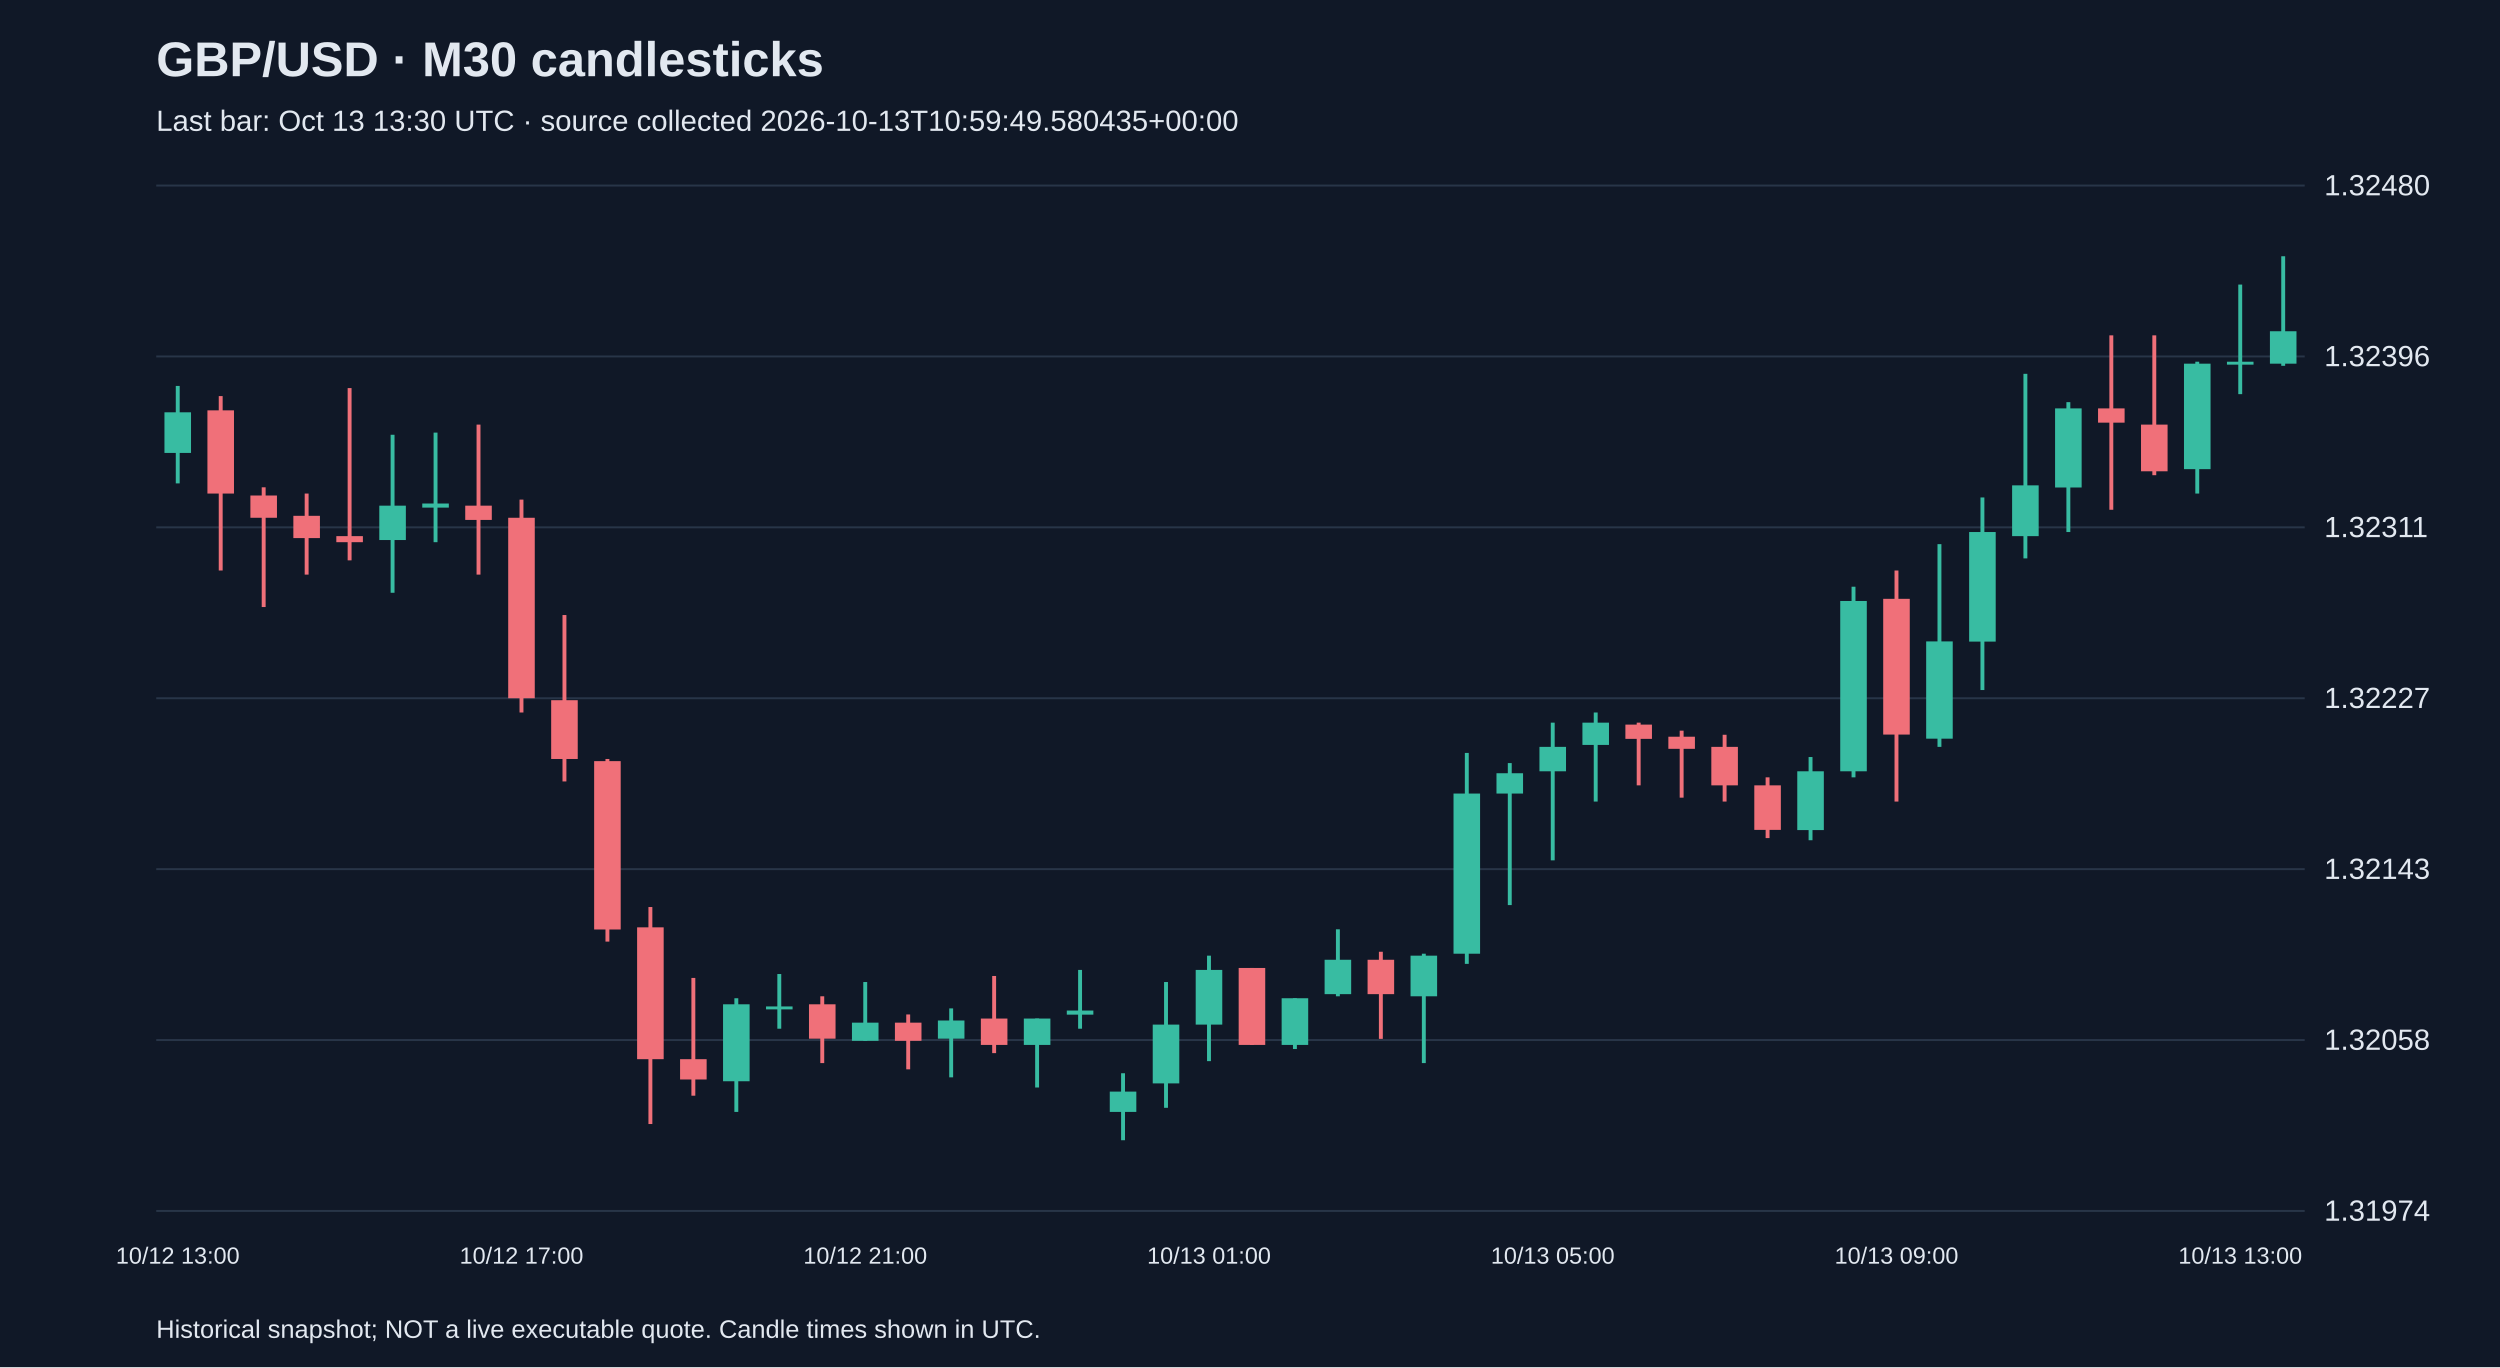
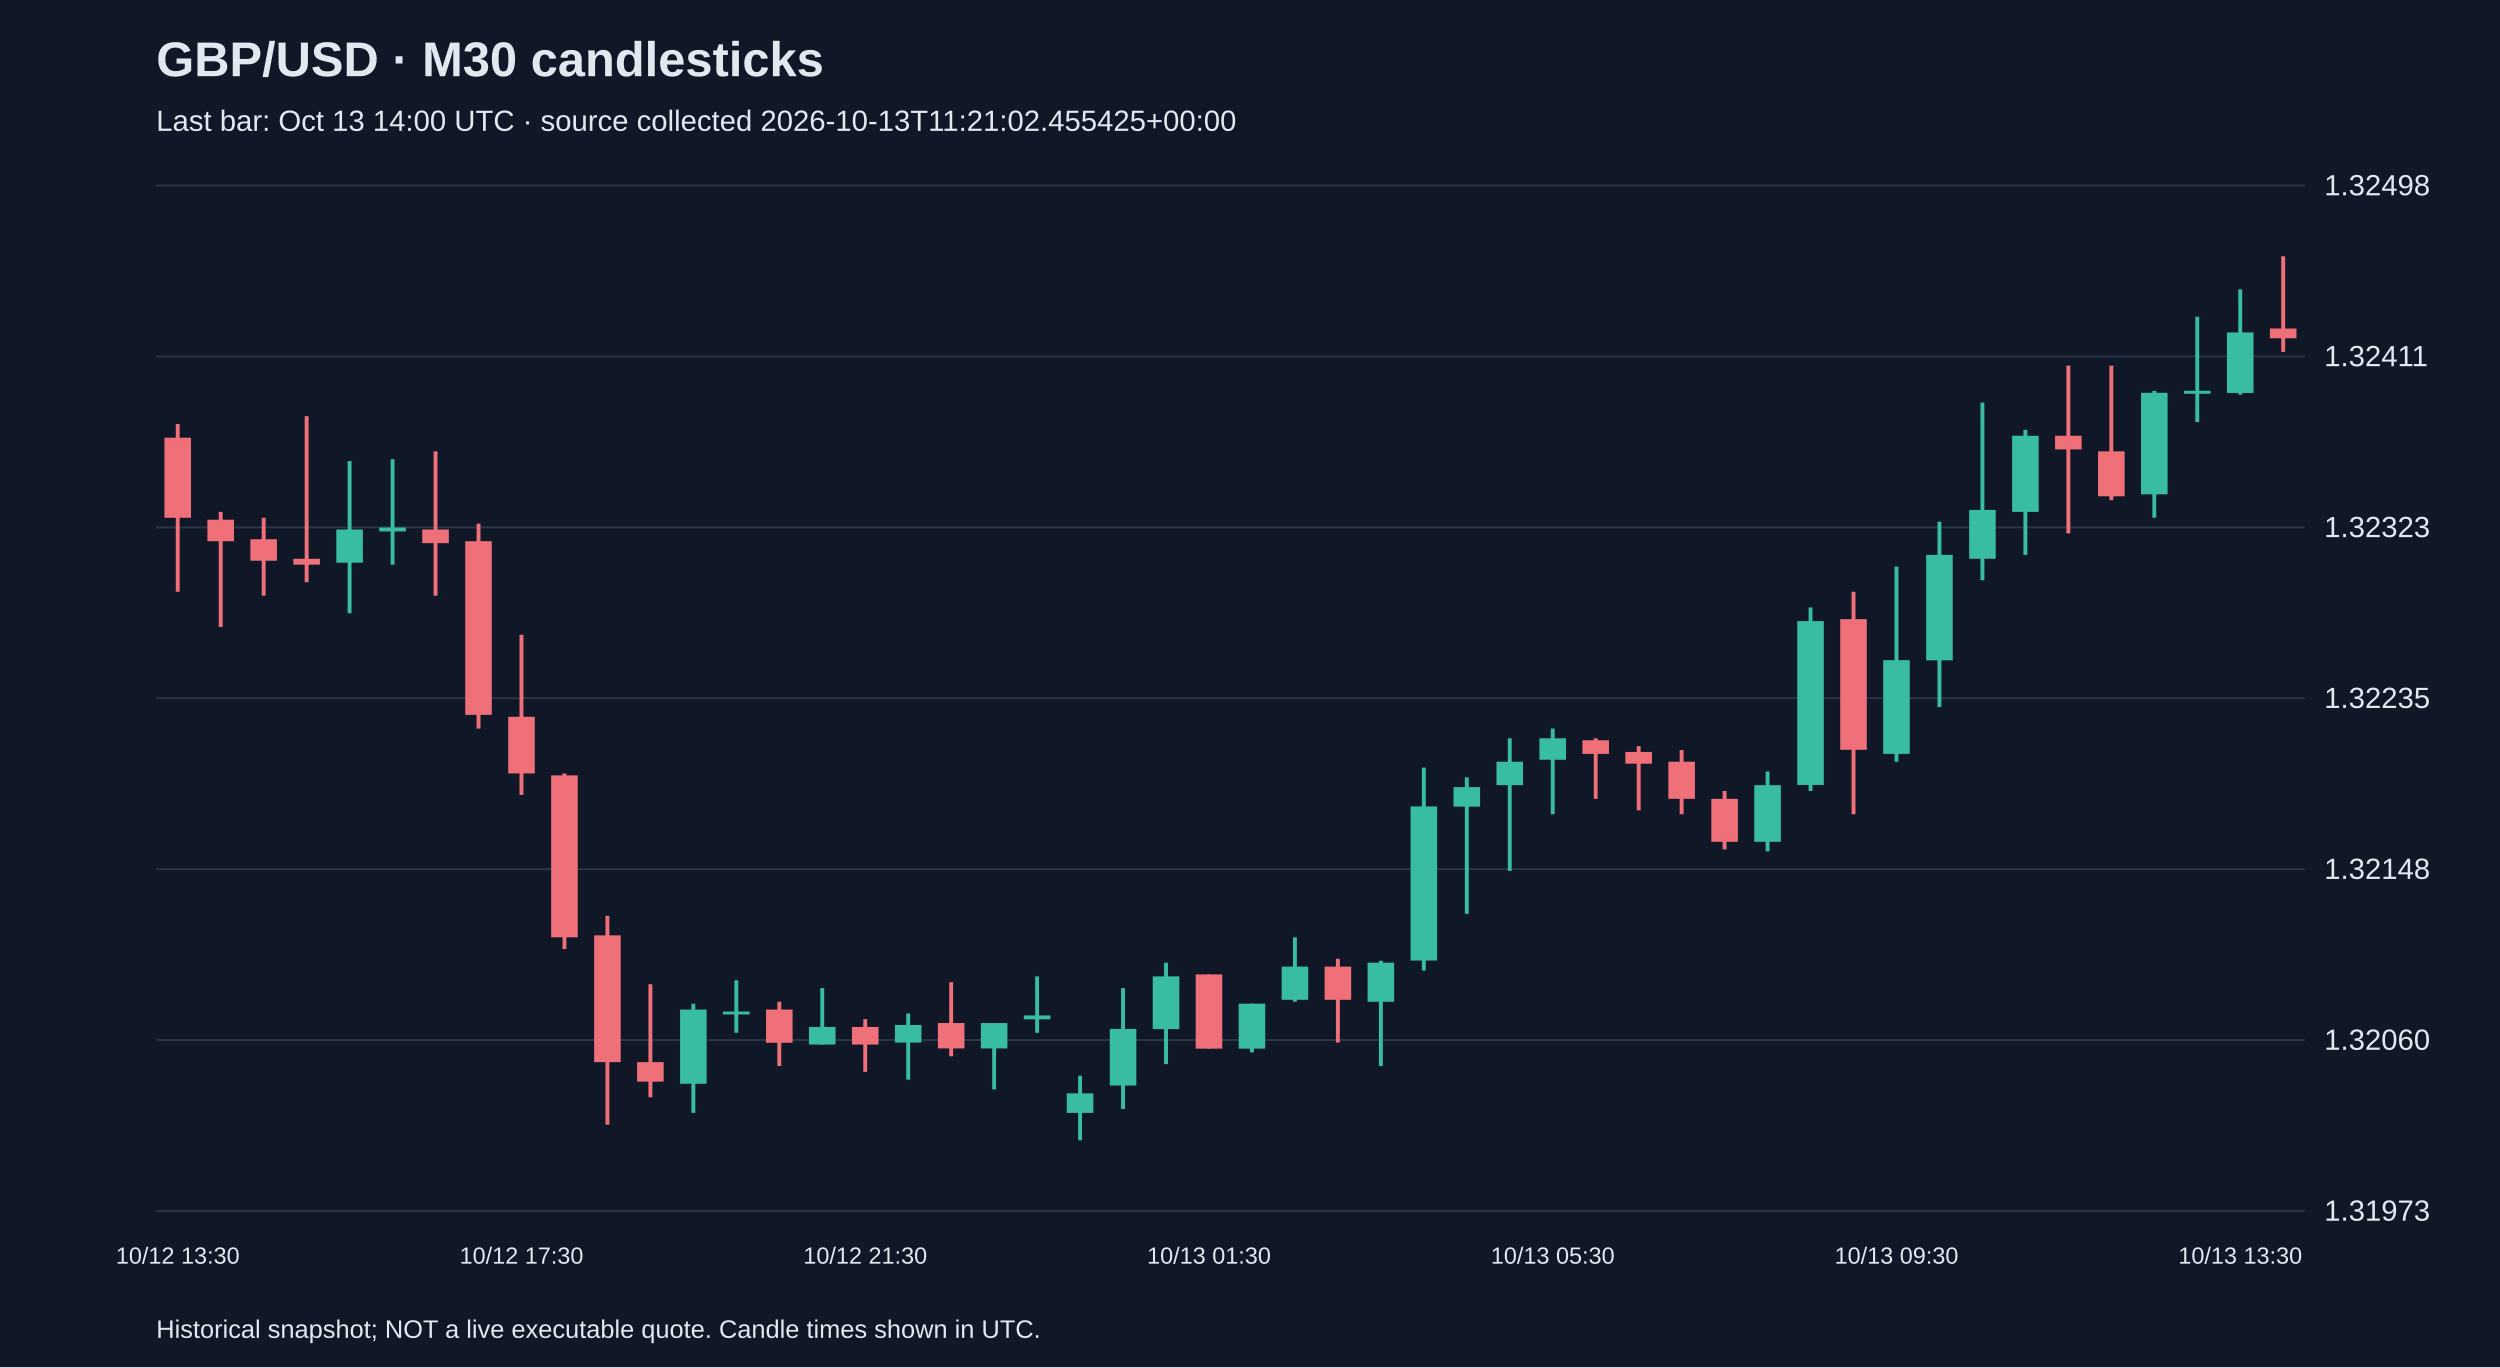
<svg xmlns="http://www.w3.org/2000/svg" viewBox="0 0 1280 700">
  <rect width="100%" height="100%" fill="#101827" />
  <style>text{font-family:Arial,sans-serif;fill:#e2e8f0}</style>
  <text x="80" y="39" font-size="25" font-weight="bold">GBP/USD · M30 candlesticks</text>
-   <text x="80" y="67" font-size="15" fill="#a6b1c5">Last bar: Oct 13 13:30 UTC · source collected 2026-10-13T10:59:49.580435+00:00</text>
+   <text x="80" y="67" font-size="15" fill="#a6b1c5">Last bar: Oct 13 14:00 UTC · source collected 2026-10-13T11:21:02.455425+00:00</text>
  <line x1="80" y1="620.0" x2="1180" y2="620.0" stroke="#283548" />
-   <text x="1190" y="625.0" font-size="15">1.31974</text>
+   <text x="1190" y="625.0" font-size="15">1.31973</text>
  <line x1="80" y1="532.5" x2="1180" y2="532.5" stroke="#283548" />
-   <text x="1190" y="537.5" font-size="15">1.32058</text>
+   <text x="1190" y="537.5" font-size="15">1.32060</text>
  <line x1="80" y1="445.0" x2="1180" y2="445.0" stroke="#283548" />
-   <text x="1190" y="450.0" font-size="15">1.32143</text>
+   <text x="1190" y="450.0" font-size="15">1.32148</text>
  <line x1="80" y1="357.5" x2="1180" y2="357.5" stroke="#283548" />
-   <text x="1190" y="362.5" font-size="15">1.32227</text>
+   <text x="1190" y="362.5" font-size="15">1.32235</text>
  <line x1="80" y1="270.0" x2="1180" y2="270.0" stroke="#283548" />
-   <text x="1190" y="275.0" font-size="15">1.32311</text>
+   <text x="1190" y="275.0" font-size="15">1.32323</text>
  <line x1="80" y1="182.5" x2="1180" y2="182.5" stroke="#283548" />
-   <text x="1190" y="187.5" font-size="15">1.32396</text>
+   <text x="1190" y="187.5" font-size="15">1.32411</text>
  <line x1="80" y1="95.0" x2="1180" y2="95.0" stroke="#283548" />
-   <text x="1190" y="100.0" font-size="15">1.32480</text>
-   <line x1="91.0" y1="197.6" x2="91.0" y2="247.5" stroke="#38bca2" stroke-width="2" />
-   <rect x="84.2" y="211.1" width="13.6" height="20.8" fill="#38bca2" />
-   <text x="91.0" y="647" text-anchor="middle" font-size="12">10/12 13:00</text>
-   <line x1="113.0" y1="202.8" x2="113.0" y2="292.1" stroke="#f07079" stroke-width="2" />
-   <rect x="106.2" y="210.1" width="13.6" height="42.6" fill="#f07079" />
-   <line x1="135.0" y1="249.5" x2="135.0" y2="310.8" stroke="#f07079" stroke-width="2" />
-   <rect x="128.2" y="253.7" width="13.6" height="11.4" fill="#f07079" />
-   <line x1="157.0" y1="252.7" x2="157.0" y2="294.2" stroke="#f07079" stroke-width="2" />
-   <rect x="150.2" y="264.1" width="13.6" height="11.4" fill="#f07079" />
-   <line x1="179.0" y1="198.7" x2="179.0" y2="286.9" stroke="#f07079" stroke-width="2" />
-   <rect x="172.2" y="274.5" width="13.6" height="3.1" fill="#f07079" />
-   <line x1="201.0" y1="222.6" x2="201.0" y2="303.5" stroke="#38bca2" stroke-width="2" />
-   <rect x="194.2" y="258.9" width="13.6" height="17.6" fill="#38bca2" />
-   <line x1="223.0" y1="221.5" x2="223.0" y2="277.6" stroke="#38bca2" stroke-width="2" />
-   <rect x="216.2" y="257.8" width="13.6" height="2.1" fill="#38bca2" />
-   <line x1="245.0" y1="217.4" x2="245.0" y2="294.2" stroke="#f07079" stroke-width="2" />
-   <rect x="238.2" y="258.9" width="13.6" height="7.3" fill="#f07079" />
-   <line x1="267.0" y1="255.8" x2="267.0" y2="364.8" stroke="#f07079" stroke-width="2" />
-   <rect x="260.2" y="265.1" width="13.6" height="92.4" fill="#f07079" />
-   <text x="267.0" y="647" text-anchor="middle" font-size="12">10/12 17:00</text>
-   <line x1="289.0" y1="314.9" x2="289.0" y2="400.1" stroke="#f07079" stroke-width="2" />
-   <rect x="282.2" y="358.5" width="13.6" height="30.1" fill="#f07079" />
-   <line x1="311.0" y1="388.6" x2="311.0" y2="482.1" stroke="#f07079" stroke-width="2" />
-   <rect x="304.2" y="389.7" width="13.6" height="86.2" fill="#f07079" />
-   <line x1="333.0" y1="464.4" x2="333.0" y2="575.5" stroke="#f07079" stroke-width="2" />
-   <rect x="326.2" y="474.8" width="13.6" height="67.5" fill="#f07079" />
-   <line x1="355.0" y1="500.7" x2="355.0" y2="561.0" stroke="#f07079" stroke-width="2" />
-   <rect x="348.2" y="542.3" width="13.6" height="10.4" fill="#f07079" />
-   <line x1="377.0" y1="511.1" x2="377.0" y2="569.3" stroke="#38bca2" stroke-width="2" />
-   <rect x="370.2" y="514.2" width="13.6" height="39.4" fill="#38bca2" />
-   <line x1="399.0" y1="498.7" x2="399.0" y2="526.7" stroke="#38bca2" stroke-width="2" />
-   <rect x="392.2" y="515.3" width="13.6" height="1.5" fill="#38bca2" />
-   <line x1="421.0" y1="510.1" x2="421.0" y2="544.3" stroke="#f07079" stroke-width="2" />
-   <rect x="414.2" y="514.2" width="13.6" height="17.6" fill="#f07079" />
-   <line x1="443.0" y1="502.8" x2="443.0" y2="532.9" stroke="#38bca2" stroke-width="2" />
-   <rect x="436.2" y="523.6" width="13.6" height="9.3" fill="#38bca2" />
-   <text x="443.0" y="647" text-anchor="middle" font-size="12">10/12 21:00</text>
-   <line x1="465.0" y1="519.4" x2="465.0" y2="547.5" stroke="#f07079" stroke-width="2" />
-   <rect x="458.2" y="523.6" width="13.6" height="9.3" fill="#f07079" />
-   <line x1="487.0" y1="516.3" x2="487.0" y2="551.6" stroke="#38bca2" stroke-width="2" />
-   <rect x="480.2" y="522.5" width="13.6" height="9.3" fill="#38bca2" />
-   <line x1="509.0" y1="499.7" x2="509.0" y2="539.2" stroke="#f07079" stroke-width="2" />
-   <rect x="502.2" y="521.5" width="13.6" height="13.5" fill="#f07079" />
-   <line x1="531.0" y1="521.5" x2="531.0" y2="556.8" stroke="#38bca2" stroke-width="2" />
-   <rect x="524.2" y="521.5" width="13.6" height="13.5" fill="#38bca2" />
-   <line x1="553.0" y1="496.6" x2="553.0" y2="526.7" stroke="#38bca2" stroke-width="2" />
-   <rect x="546.2" y="517.4" width="13.6" height="2.1" fill="#38bca2" />
-   <line x1="575.0" y1="549.5" x2="575.0" y2="583.8" stroke="#38bca2" stroke-width="2" />
-   <rect x="568.2" y="558.9" width="13.6" height="10.4" fill="#38bca2" />
-   <line x1="597.0" y1="502.8" x2="597.0" y2="567.2" stroke="#38bca2" stroke-width="2" />
-   <rect x="590.2" y="524.6" width="13.6" height="30.1" fill="#38bca2" />
-   <line x1="619.0" y1="489.3" x2="619.0" y2="543.3" stroke="#38bca2" stroke-width="2" />
-   <rect x="612.2" y="496.6" width="13.6" height="28.0" fill="#38bca2" />
-   <text x="619.0" y="647" text-anchor="middle" font-size="12">10/13 01:00</text>
-   <line x1="641.0" y1="495.6" x2="641.0" y2="535.0" stroke="#f07079" stroke-width="2" />
-   <rect x="634.2" y="495.6" width="13.6" height="39.4" fill="#f07079" />
-   <line x1="663.0" y1="511.1" x2="663.0" y2="537.1" stroke="#38bca2" stroke-width="2" />
-   <rect x="656.2" y="511.1" width="13.6" height="23.9" fill="#38bca2" />
-   <line x1="685.0" y1="475.8" x2="685.0" y2="510.1" stroke="#38bca2" stroke-width="2" />
-   <rect x="678.2" y="491.4" width="13.6" height="17.6" fill="#38bca2" />
-   <line x1="707.0" y1="487.3" x2="707.0" y2="531.9" stroke="#f07079" stroke-width="2" />
-   <rect x="700.2" y="491.4" width="13.6" height="17.6" fill="#f07079" />
-   <line x1="729.0" y1="488.3" x2="729.0" y2="544.3" stroke="#38bca2" stroke-width="2" />
-   <rect x="722.2" y="489.3" width="13.6" height="20.8" fill="#38bca2" />
-   <line x1="751.0" y1="385.5" x2="751.0" y2="493.5" stroke="#38bca2" stroke-width="2" />
-   <rect x="744.2" y="406.3" width="13.6" height="82.0" fill="#38bca2" />
-   <line x1="773.0" y1="390.7" x2="773.0" y2="463.4" stroke="#38bca2" stroke-width="2" />
-   <rect x="766.2" y="395.9" width="13.6" height="10.4" fill="#38bca2" />
-   <line x1="795.0" y1="370.0" x2="795.0" y2="440.5" stroke="#38bca2" stroke-width="2" />
-   <rect x="788.2" y="382.4" width="13.6" height="12.5" fill="#38bca2" />
-   <text x="795.0" y="647" text-anchor="middle" font-size="12">10/13 05:00</text>
-   <line x1="817.0" y1="364.8" x2="817.0" y2="410.4" stroke="#38bca2" stroke-width="2" />
-   <rect x="810.2" y="370.0" width="13.6" height="11.4" fill="#38bca2" />
-   <line x1="839.0" y1="370.0" x2="839.0" y2="402.1" stroke="#f07079" stroke-width="2" />
-   <rect x="832.2" y="371.0" width="13.6" height="7.3" fill="#f07079" />
-   <line x1="861.0" y1="374.1" x2="861.0" y2="408.4" stroke="#f07079" stroke-width="2" />
-   <rect x="854.2" y="377.2" width="13.6" height="6.2" fill="#f07079" />
-   <line x1="883.0" y1="376.2" x2="883.0" y2="410.4" stroke="#f07079" stroke-width="2" />
-   <rect x="876.2" y="382.4" width="13.6" height="19.7" fill="#f07079" />
-   <line x1="905.0" y1="398.0" x2="905.0" y2="429.1" stroke="#f07079" stroke-width="2" />
-   <rect x="898.2" y="402.1" width="13.6" height="22.8" fill="#f07079" />
-   <line x1="927.0" y1="387.6" x2="927.0" y2="430.2" stroke="#38bca2" stroke-width="2" />
-   <rect x="920.2" y="394.9" width="13.6" height="30.1" fill="#38bca2" />
-   <line x1="949.0" y1="300.4" x2="949.0" y2="398.0" stroke="#38bca2" stroke-width="2" />
-   <rect x="942.2" y="307.7" width="13.6" height="87.2" fill="#38bca2" />
-   <line x1="971.0" y1="292.1" x2="971.0" y2="410.4" stroke="#f07079" stroke-width="2" />
-   <rect x="964.2" y="306.6" width="13.6" height="69.5" fill="#f07079" />
-   <text x="971.0" y="647" text-anchor="middle" font-size="12">10/13 09:00</text>
-   <line x1="993.0" y1="278.6" x2="993.0" y2="382.4" stroke="#38bca2" stroke-width="2" />
-   <rect x="986.2" y="328.4" width="13.6" height="49.8" fill="#38bca2" />
-   <line x1="1015.0" y1="254.7" x2="1015.0" y2="353.3" stroke="#38bca2" stroke-width="2" />
-   <rect x="1008.2" y="272.4" width="13.6" height="56.1" fill="#38bca2" />
-   <line x1="1037.0" y1="191.4" x2="1037.0" y2="285.9" stroke="#38bca2" stroke-width="2" />
-   <rect x="1030.2" y="248.5" width="13.6" height="26.0" fill="#38bca2" />
-   <line x1="1059.0" y1="205.9" x2="1059.0" y2="272.4" stroke="#38bca2" stroke-width="2" />
-   <rect x="1052.2" y="209.1" width="13.6" height="40.5" fill="#38bca2" />
-   <line x1="1081.0" y1="171.7" x2="1081.0" y2="261.0" stroke="#f07079" stroke-width="2" />
-   <rect x="1074.2" y="209.1" width="13.6" height="7.3" fill="#f07079" />
-   <line x1="1103.0" y1="171.7" x2="1103.0" y2="243.3" stroke="#f07079" stroke-width="2" />
-   <rect x="1096.2" y="217.4" width="13.6" height="23.9" fill="#f07079" />
-   <line x1="1125.0" y1="185.2" x2="1125.0" y2="252.7" stroke="#38bca2" stroke-width="2" />
-   <rect x="1118.2" y="186.2" width="13.6" height="54.0" fill="#38bca2" />
-   <line x1="1147.0" y1="145.7" x2="1147.0" y2="201.8" stroke="#38bca2" stroke-width="2" />
-   <rect x="1140.2" y="185.2" width="13.6" height="1.5" fill="#38bca2" />
-   <text x="1147.0" y="647" text-anchor="middle" font-size="12">10/13 13:00</text>
-   <line x1="1169.0" y1="131.2" x2="1169.0" y2="187.3" stroke="#38bca2" stroke-width="2" />
-   <rect x="1162.2" y="169.6" width="13.6" height="16.6" fill="#38bca2" />
+   <text x="1190" y="100.0" font-size="15">1.32498</text>
+   <line x1="91.0" y1="217.1" x2="91.0" y2="303.0" stroke="#f07079" stroke-width="2" />
+   <rect x="84.2" y="224.1" width="13.6" height="41.0" fill="#f07079" />
+   <text x="91.0" y="647" text-anchor="middle" font-size="12">10/12 13:30</text>
+   <line x1="113.0" y1="262.1" x2="113.0" y2="321.0" stroke="#f07079" stroke-width="2" />
+   <rect x="106.2" y="266.1" width="13.6" height="11.0" fill="#f07079" />
+   <line x1="135.0" y1="265.1" x2="135.0" y2="305.0" stroke="#f07079" stroke-width="2" />
+   <rect x="128.2" y="276.1" width="13.6" height="11.0" fill="#f07079" />
+   <line x1="157.0" y1="213.1" x2="157.0" y2="298.1" stroke="#f07079" stroke-width="2" />
+   <rect x="150.2" y="286.1" width="13.6" height="3.0" fill="#f07079" />
+   <line x1="179.0" y1="236.1" x2="179.0" y2="314.0" stroke="#38bca2" stroke-width="2" />
+   <rect x="172.2" y="271.1" width="13.6" height="17.0" fill="#38bca2" />
+   <line x1="201.0" y1="235.1" x2="201.0" y2="289.1" stroke="#38bca2" stroke-width="2" />
+   <rect x="194.2" y="270.1" width="13.6" height="2.0" fill="#38bca2" />
+   <line x1="223.0" y1="231.1" x2="223.0" y2="305.0" stroke="#f07079" stroke-width="2" />
+   <rect x="216.2" y="271.1" width="13.6" height="7.0" fill="#f07079" />
+   <line x1="245.0" y1="268.1" x2="245.0" y2="373.0" stroke="#f07079" stroke-width="2" />
+   <rect x="238.2" y="277.1" width="13.6" height="88.9" fill="#f07079" />
+   <line x1="267.0" y1="325.0" x2="267.0" y2="407.0" stroke="#f07079" stroke-width="2" />
+   <rect x="260.2" y="367.0" width="13.6" height="29.0" fill="#f07079" />
+   <text x="267.0" y="647" text-anchor="middle" font-size="12">10/12 17:30</text>
+   <line x1="289.0" y1="396.0" x2="289.0" y2="485.9" stroke="#f07079" stroke-width="2" />
+   <rect x="282.2" y="397.0" width="13.6" height="82.9" fill="#f07079" />
+   <line x1="311.0" y1="468.9" x2="311.0" y2="575.8" stroke="#f07079" stroke-width="2" />
+   <rect x="304.2" y="478.9" width="13.6" height="64.9" fill="#f07079" />
+   <line x1="333.0" y1="503.9" x2="333.0" y2="561.8" stroke="#f07079" stroke-width="2" />
+   <rect x="326.2" y="543.8" width="13.6" height="10.0" fill="#f07079" />
+   <line x1="355.0" y1="513.9" x2="355.0" y2="569.8" stroke="#38bca2" stroke-width="2" />
+   <rect x="348.2" y="516.9" width="13.6" height="38.0" fill="#38bca2" />
+   <line x1="377.0" y1="501.9" x2="377.0" y2="528.8" stroke="#38bca2" stroke-width="2" />
+   <rect x="370.2" y="517.9" width="13.6" height="1.5" fill="#38bca2" />
+   <line x1="399.0" y1="512.9" x2="399.0" y2="545.8" stroke="#f07079" stroke-width="2" />
+   <rect x="392.2" y="516.9" width="13.6" height="17.0" fill="#f07079" />
+   <line x1="421.0" y1="505.9" x2="421.0" y2="534.8" stroke="#38bca2" stroke-width="2" />
+   <rect x="414.2" y="525.8" width="13.6" height="9.0" fill="#38bca2" />
+   <line x1="443.0" y1="521.8" x2="443.0" y2="548.8" stroke="#f07079" stroke-width="2" />
+   <rect x="436.2" y="525.8" width="13.6" height="9.0" fill="#f07079" />
+   <text x="443.0" y="647" text-anchor="middle" font-size="12">10/12 21:30</text>
+   <line x1="465.0" y1="518.9" x2="465.0" y2="552.8" stroke="#38bca2" stroke-width="2" />
+   <rect x="458.2" y="524.8" width="13.6" height="9.0" fill="#38bca2" />
+   <line x1="487.0" y1="502.9" x2="487.0" y2="540.8" stroke="#f07079" stroke-width="2" />
+   <rect x="480.2" y="523.8" width="13.6" height="13.0" fill="#f07079" />
+   <line x1="509.0" y1="523.8" x2="509.0" y2="557.8" stroke="#38bca2" stroke-width="2" />
+   <rect x="502.2" y="523.8" width="13.6" height="13.0" fill="#38bca2" />
+   <line x1="531.0" y1="499.9" x2="531.0" y2="528.8" stroke="#38bca2" stroke-width="2" />
+   <rect x="524.2" y="519.9" width="13.6" height="2.0" fill="#38bca2" />
+   <line x1="553.0" y1="550.8" x2="553.0" y2="583.8" stroke="#38bca2" stroke-width="2" />
+   <rect x="546.2" y="559.8" width="13.6" height="10.0" fill="#38bca2" />
+   <line x1="575.0" y1="505.9" x2="575.0" y2="567.8" stroke="#38bca2" stroke-width="2" />
+   <rect x="568.2" y="526.8" width="13.6" height="29.0" fill="#38bca2" />
+   <line x1="597.0" y1="492.9" x2="597.0" y2="544.8" stroke="#38bca2" stroke-width="2" />
+   <rect x="590.2" y="499.9" width="13.6" height="27.0" fill="#38bca2" />
+   <line x1="619.0" y1="498.9" x2="619.0" y2="536.8" stroke="#f07079" stroke-width="2" />
+   <rect x="612.2" y="498.9" width="13.6" height="38.0" fill="#f07079" />
+   <text x="619.0" y="647" text-anchor="middle" font-size="12">10/13 01:30</text>
+   <line x1="641.0" y1="513.9" x2="641.0" y2="538.8" stroke="#38bca2" stroke-width="2" />
+   <rect x="634.2" y="513.9" width="13.6" height="23.0" fill="#38bca2" />
+   <line x1="663.0" y1="479.9" x2="663.0" y2="512.9" stroke="#38bca2" stroke-width="2" />
+   <rect x="656.2" y="494.9" width="13.6" height="17.0" fill="#38bca2" />
+   <line x1="685.0" y1="490.9" x2="685.0" y2="533.8" stroke="#f07079" stroke-width="2" />
+   <rect x="678.2" y="494.9" width="13.6" height="17.0" fill="#f07079" />
+   <line x1="707.0" y1="491.9" x2="707.0" y2="545.8" stroke="#38bca2" stroke-width="2" />
+   <rect x="700.2" y="492.9" width="13.6" height="20.0" fill="#38bca2" />
+   <line x1="729.0" y1="393.0" x2="729.0" y2="496.9" stroke="#38bca2" stroke-width="2" />
+   <rect x="722.2" y="412.9" width="13.6" height="78.9" fill="#38bca2" />
+   <line x1="751.0" y1="398.0" x2="751.0" y2="467.9" stroke="#38bca2" stroke-width="2" />
+   <rect x="744.2" y="403.0" width="13.6" height="10.0" fill="#38bca2" />
+   <line x1="773.0" y1="378.0" x2="773.0" y2="445.9" stroke="#38bca2" stroke-width="2" />
+   <rect x="766.2" y="390.0" width="13.6" height="12.0" fill="#38bca2" />
+   <line x1="795.0" y1="373.0" x2="795.0" y2="416.9" stroke="#38bca2" stroke-width="2" />
+   <rect x="788.2" y="378.0" width="13.6" height="11.0" fill="#38bca2" />
+   <text x="795.0" y="647" text-anchor="middle" font-size="12">10/13 05:30</text>
+   <line x1="817.0" y1="378.0" x2="817.0" y2="409.0" stroke="#f07079" stroke-width="2" />
+   <rect x="810.2" y="379.0" width="13.6" height="7.0" fill="#f07079" />
+   <line x1="839.0" y1="382.0" x2="839.0" y2="414.9" stroke="#f07079" stroke-width="2" />
+   <rect x="832.2" y="385.0" width="13.6" height="6.0" fill="#f07079" />
+   <line x1="861.0" y1="384.0" x2="861.0" y2="416.9" stroke="#f07079" stroke-width="2" />
+   <rect x="854.2" y="390.0" width="13.6" height="19.0" fill="#f07079" />
+   <line x1="883.0" y1="405.0" x2="883.0" y2="434.9" stroke="#f07079" stroke-width="2" />
+   <rect x="876.2" y="409.0" width="13.6" height="22.0" fill="#f07079" />
+   <line x1="905.0" y1="395.0" x2="905.0" y2="435.9" stroke="#38bca2" stroke-width="2" />
+   <rect x="898.2" y="402.0" width="13.6" height="29.0" fill="#38bca2" />
+   <line x1="927.0" y1="311.0" x2="927.0" y2="405.0" stroke="#38bca2" stroke-width="2" />
+   <rect x="920.2" y="318.0" width="13.6" height="83.9" fill="#38bca2" />
+   <line x1="949.0" y1="303.0" x2="949.0" y2="416.9" stroke="#f07079" stroke-width="2" />
+   <rect x="942.2" y="317.0" width="13.6" height="66.9" fill="#f07079" />
+   <line x1="971.0" y1="290.1" x2="971.0" y2="390.0" stroke="#38bca2" stroke-width="2" />
+   <rect x="964.2" y="338.0" width="13.6" height="48.0" fill="#38bca2" />
+   <text x="971.0" y="647" text-anchor="middle" font-size="12">10/13 09:30</text>
+   <line x1="993.0" y1="267.1" x2="993.0" y2="362.0" stroke="#38bca2" stroke-width="2" />
+   <rect x="986.2" y="284.1" width="13.6" height="54.0" fill="#38bca2" />
+   <line x1="1015.0" y1="206.1" x2="1015.0" y2="297.1" stroke="#38bca2" stroke-width="2" />
+   <rect x="1008.2" y="261.1" width="13.6" height="25.0" fill="#38bca2" />
+   <line x1="1037.0" y1="220.1" x2="1037.0" y2="284.1" stroke="#38bca2" stroke-width="2" />
+   <rect x="1030.2" y="223.1" width="13.6" height="39.0" fill="#38bca2" />
+   <line x1="1059.0" y1="187.2" x2="1059.0" y2="273.1" stroke="#f07079" stroke-width="2" />
+   <rect x="1052.2" y="223.1" width="13.6" height="7.0" fill="#f07079" />
+   <line x1="1081.0" y1="187.2" x2="1081.0" y2="256.1" stroke="#f07079" stroke-width="2" />
+   <rect x="1074.2" y="231.1" width="13.6" height="23.0" fill="#f07079" />
+   <line x1="1103.0" y1="200.1" x2="1103.0" y2="265.1" stroke="#38bca2" stroke-width="2" />
+   <rect x="1096.2" y="201.1" width="13.6" height="52.0" fill="#38bca2" />
+   <line x1="1125.0" y1="162.2" x2="1125.0" y2="216.1" stroke="#38bca2" stroke-width="2" />
+   <rect x="1118.2" y="200.1" width="13.6" height="1.5" fill="#38bca2" />
+   <line x1="1147.0" y1="148.2" x2="1147.0" y2="202.1" stroke="#38bca2" stroke-width="2" />
+   <rect x="1140.2" y="170.2" width="13.6" height="31.0" fill="#38bca2" />
+   <text x="1147.0" y="647" text-anchor="middle" font-size="12">10/13 13:30</text>
+   <line x1="1169.0" y1="131.2" x2="1169.0" y2="180.2" stroke="#f07079" stroke-width="2" />
+   <rect x="1162.2" y="168.2" width="13.6" height="5.0" fill="#f07079" />
  <text x="80" y="685" font-size="13">Historical snapshot; NOT a live executable quote. Candle times shown in UTC.</text>
</svg>
